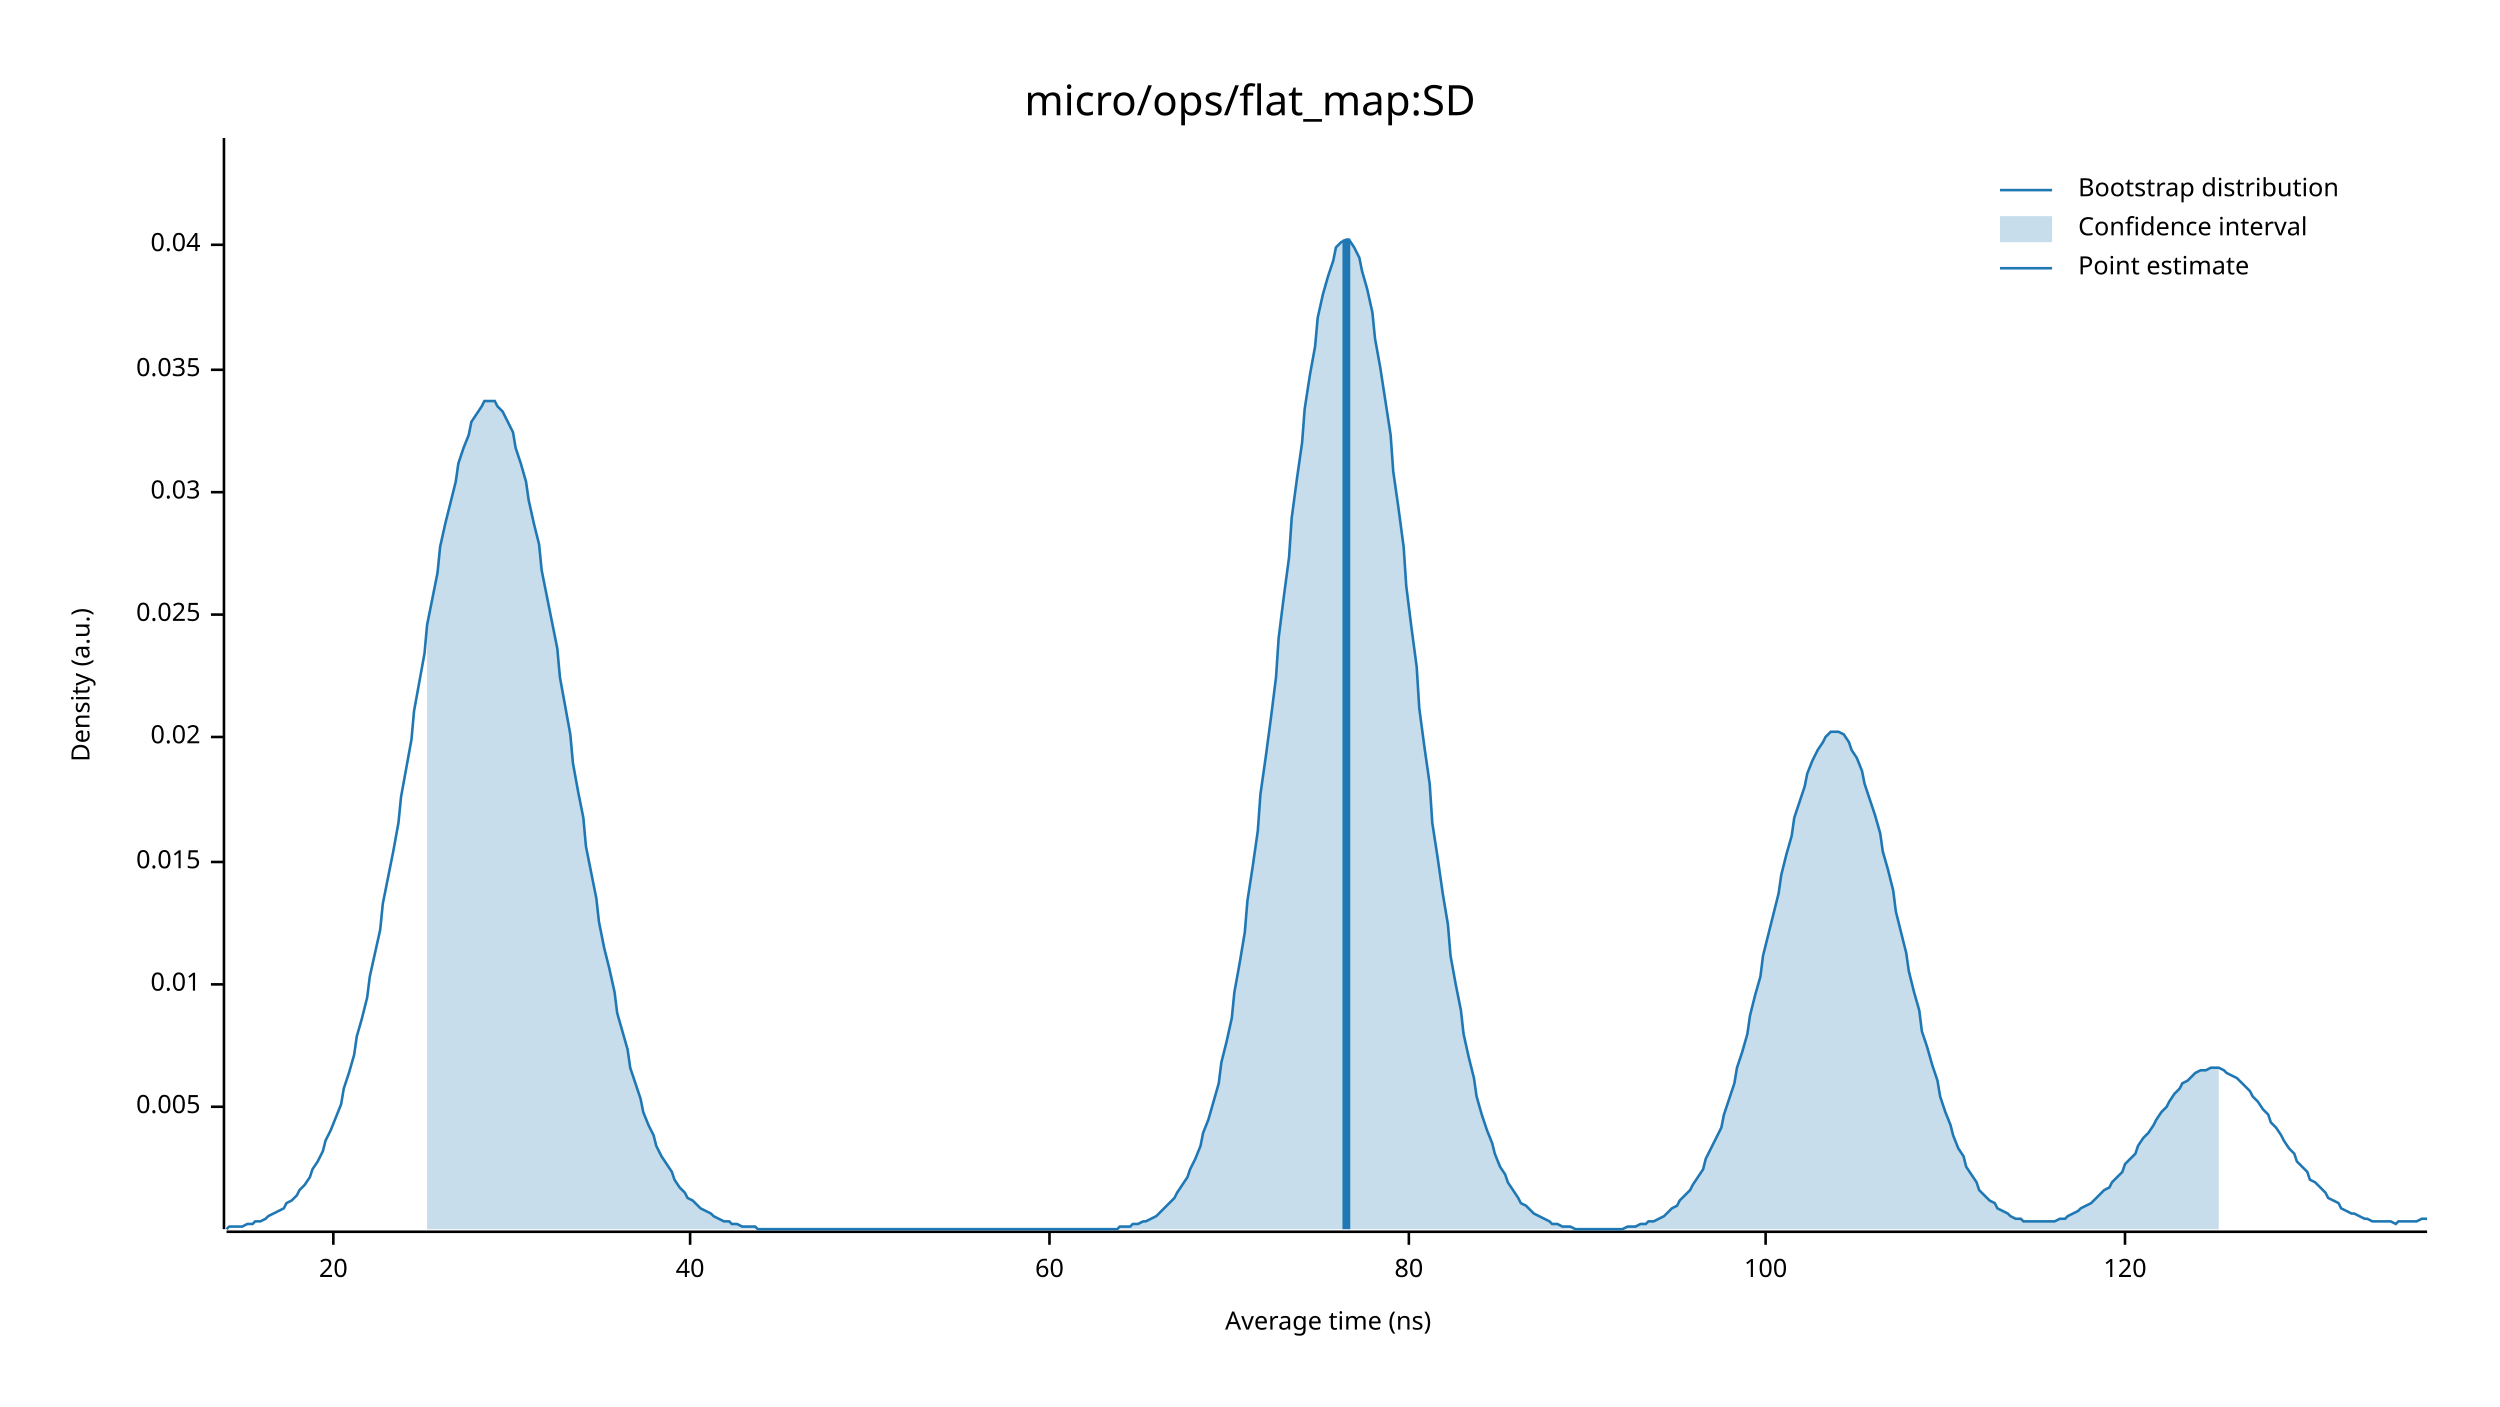
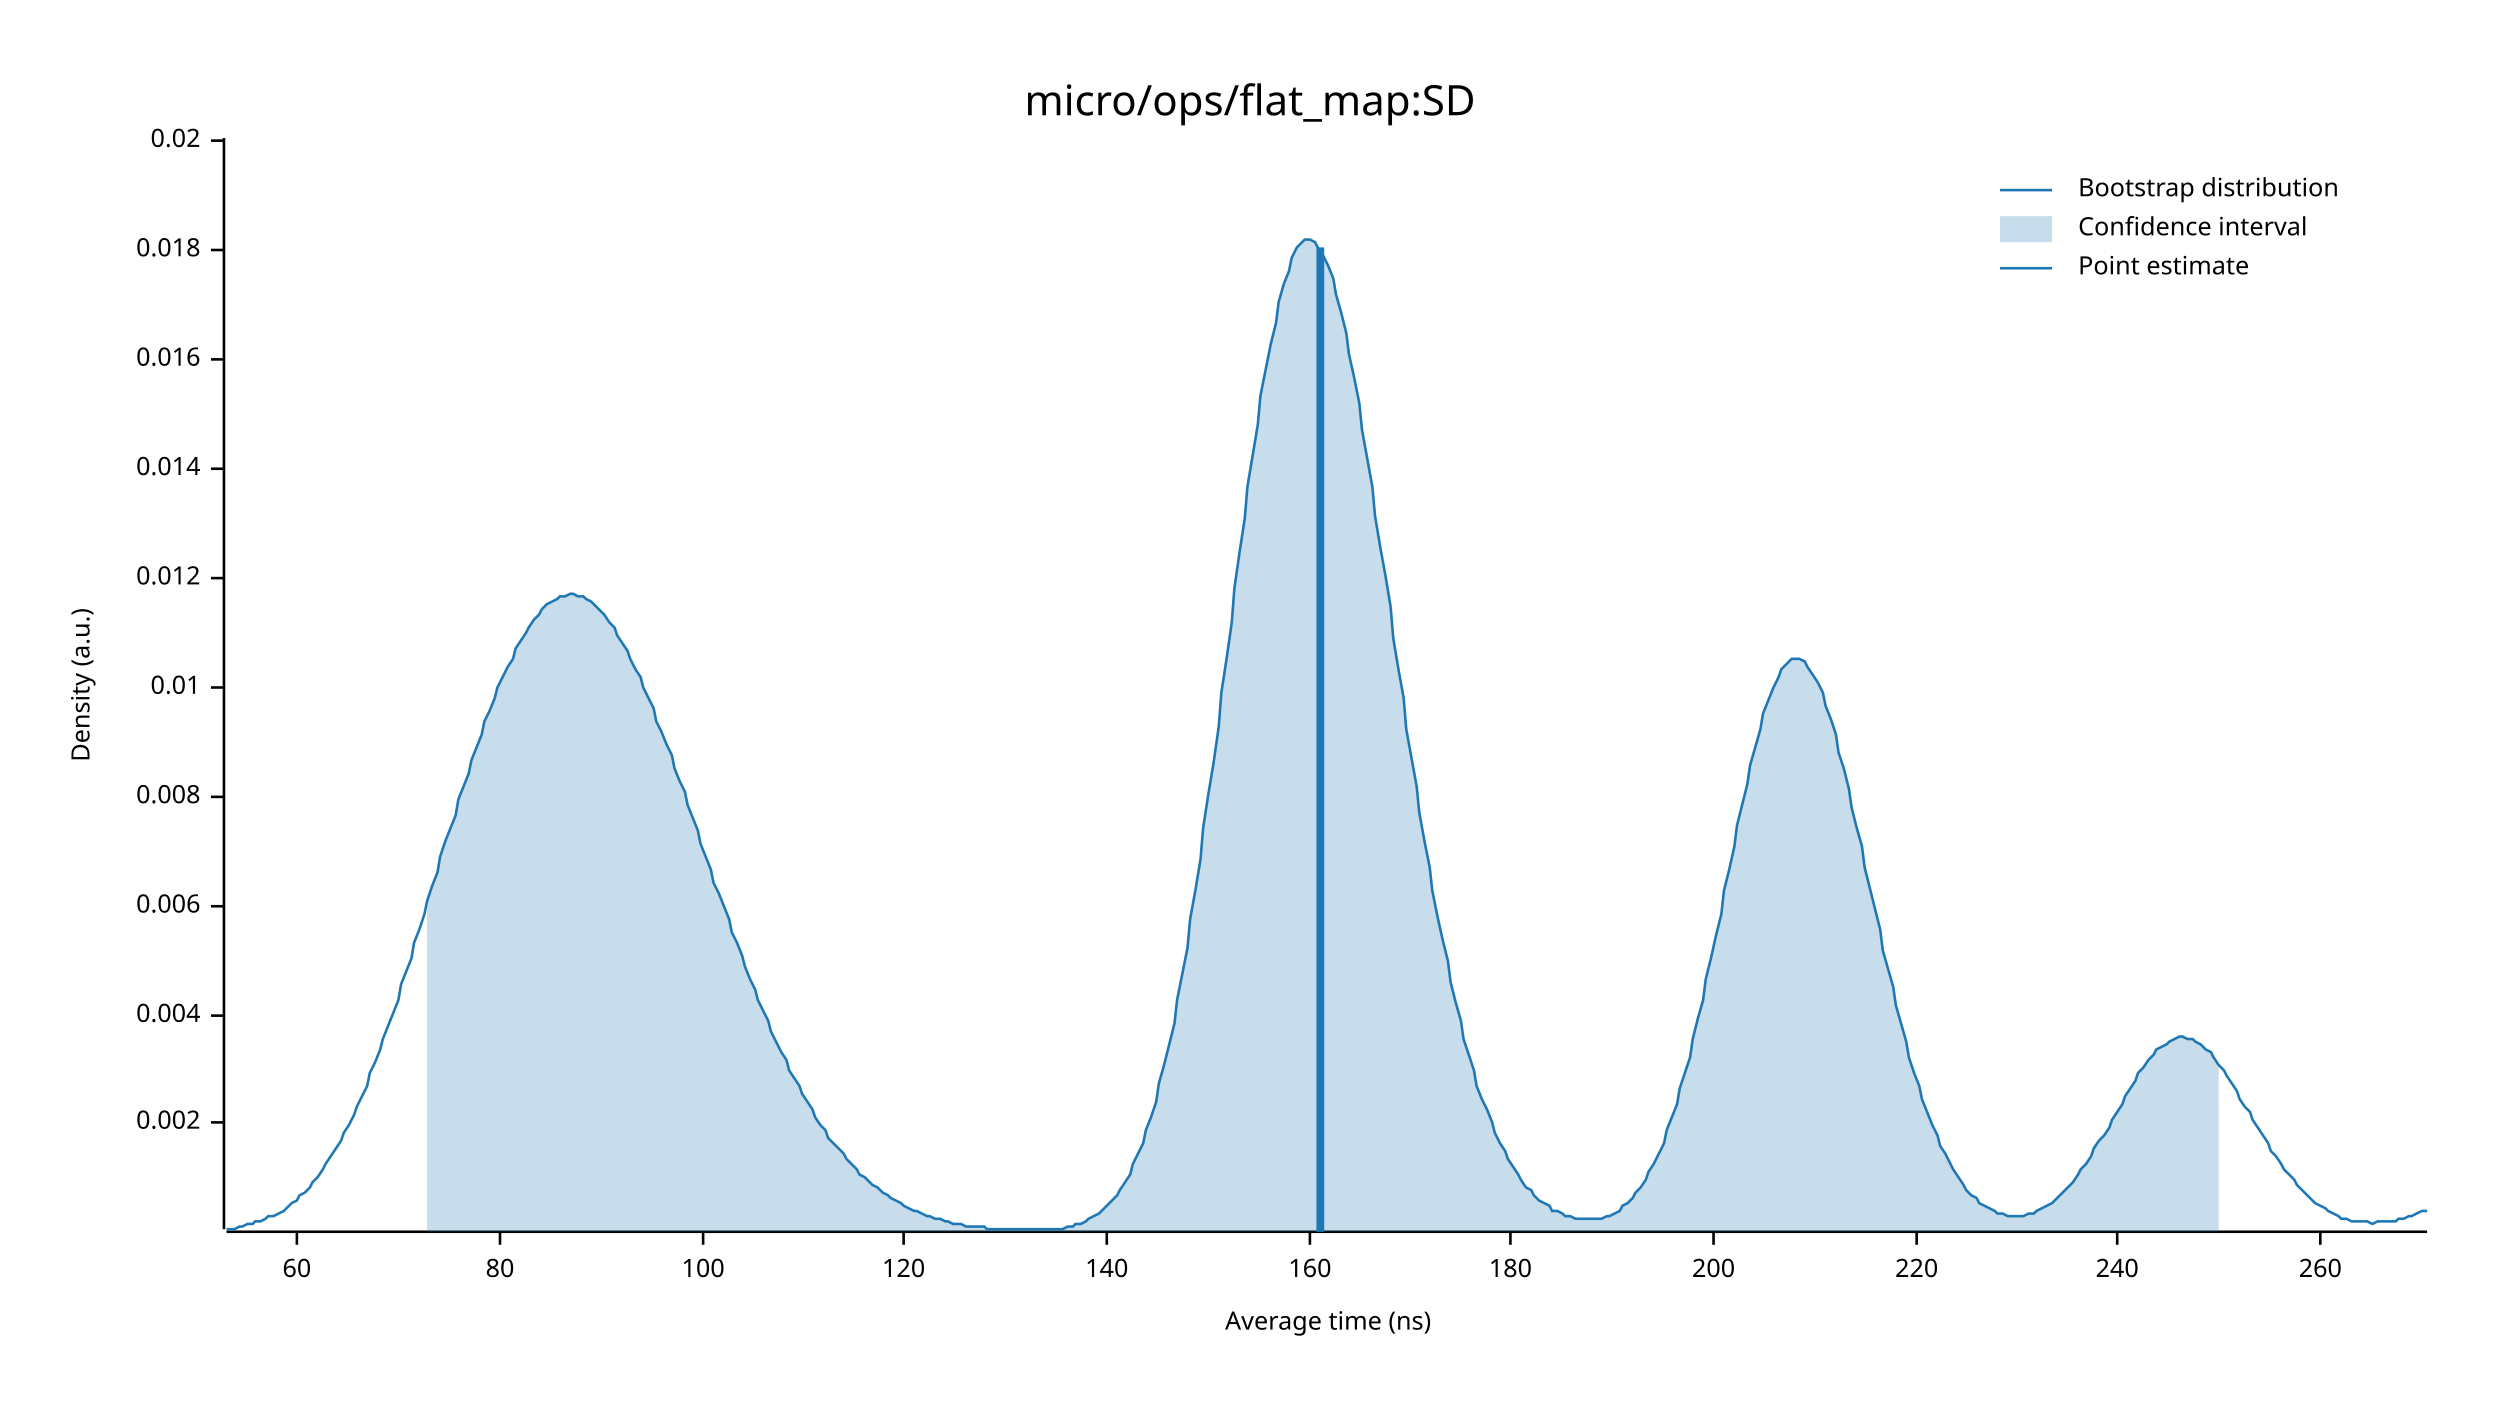
<svg xmlns="http://www.w3.org/2000/svg" width="960" height="540" viewBox="0 0 960 540">
  <text x="480" y="32" dy="0.76em" text-anchor="middle" font-family="sans-serif" font-size="16.129" opacity="1" fill="#000000">
micro/ops/flat_map:SD
</text>
  <text x="27" y="263" dy="0.76em" text-anchor="middle" font-family="sans-serif" font-size="9.677" opacity="1" fill="#000000" transform="rotate(270, 27, 263)">
Density (a.u.)
</text>
  <text x="510" y="513" dy="-0.5ex" text-anchor="middle" font-family="sans-serif" font-size="9.677" opacity="1" fill="#000000">
Average time (ns)
</text>
  <polyline fill="none" opacity="1" stroke="#000000" stroke-width="1" points="86,53 86,472 " />
-   <text x="77" y="425" dy="0.5ex" text-anchor="end" font-family="sans-serif" font-size="9.677" opacity="1" fill="#000000">
- 0.005
+   <text x="77" y="431" dy="0.5ex" text-anchor="end" font-family="sans-serif" font-size="9.677" opacity="1" fill="#000000">
+ 0.002
</text>
-   <polyline fill="none" opacity="1" stroke="#000000" stroke-width="1" points="81,425 86,425 " />
-   <text x="77" y="378" dy="0.5ex" text-anchor="end" font-family="sans-serif" font-size="9.677" opacity="1" fill="#000000">
+   <polyline fill="none" opacity="1" stroke="#000000" stroke-width="1" points="81,431 86,431 " />
+   <text x="77" y="390" dy="0.5ex" text-anchor="end" font-family="sans-serif" font-size="9.677" opacity="1" fill="#000000">
+ 0.004
+ </text>
+   <polyline fill="none" opacity="1" stroke="#000000" stroke-width="1" points="81,390 86,390 " />
+   <text x="77" y="348" dy="0.5ex" text-anchor="end" font-family="sans-serif" font-size="9.677" opacity="1" fill="#000000">
+ 0.006
+ </text>
+   <polyline fill="none" opacity="1" stroke="#000000" stroke-width="1" points="81,348 86,348 " />
+   <text x="77" y="306" dy="0.5ex" text-anchor="end" font-family="sans-serif" font-size="9.677" opacity="1" fill="#000000">
+ 0.008
+ </text>
+   <polyline fill="none" opacity="1" stroke="#000000" stroke-width="1" points="81,306 86,306 " />
+   <text x="77" y="264" dy="0.5ex" text-anchor="end" font-family="sans-serif" font-size="9.677" opacity="1" fill="#000000">
0.01
</text>
-   <polyline fill="none" opacity="1" stroke="#000000" stroke-width="1" points="81,378 86,378 " />
-   <text x="77" y="331" dy="0.5ex" text-anchor="end" font-family="sans-serif" font-size="9.677" opacity="1" fill="#000000">
- 0.015
+   <polyline fill="none" opacity="1" stroke="#000000" stroke-width="1" points="81,264 86,264 " />
+   <text x="77" y="222" dy="0.5ex" text-anchor="end" font-family="sans-serif" font-size="9.677" opacity="1" fill="#000000">
+ 0.012
</text>
-   <polyline fill="none" opacity="1" stroke="#000000" stroke-width="1" points="81,331 86,331 " />
-   <text x="77" y="283" dy="0.5ex" text-anchor="end" font-family="sans-serif" font-size="9.677" opacity="1" fill="#000000">
+   <polyline fill="none" opacity="1" stroke="#000000" stroke-width="1" points="81,222 86,222 " />
+   <text x="77" y="180" dy="0.5ex" text-anchor="end" font-family="sans-serif" font-size="9.677" opacity="1" fill="#000000">
+ 0.014
+ </text>
+   <polyline fill="none" opacity="1" stroke="#000000" stroke-width="1" points="81,180 86,180 " />
+   <text x="77" y="138" dy="0.5ex" text-anchor="end" font-family="sans-serif" font-size="9.677" opacity="1" fill="#000000">
+ 0.016
+ </text>
+   <polyline fill="none" opacity="1" stroke="#000000" stroke-width="1" points="81,138 86,138 " />
+   <text x="77" y="96" dy="0.5ex" text-anchor="end" font-family="sans-serif" font-size="9.677" opacity="1" fill="#000000">
+ 0.018
+ </text>
+   <polyline fill="none" opacity="1" stroke="#000000" stroke-width="1" points="81,96 86,96 " />
+   <text x="77" y="54" dy="0.5ex" text-anchor="end" font-family="sans-serif" font-size="9.677" opacity="1" fill="#000000">
0.02
</text>
-   <polyline fill="none" opacity="1" stroke="#000000" stroke-width="1" points="81,283 86,283 " />
-   <text x="77" y="236" dy="0.5ex" text-anchor="end" font-family="sans-serif" font-size="9.677" opacity="1" fill="#000000">
- 0.025
- </text>
-   <polyline fill="none" opacity="1" stroke="#000000" stroke-width="1" points="81,236 86,236 " />
-   <text x="77" y="189" dy="0.5ex" text-anchor="end" font-family="sans-serif" font-size="9.677" opacity="1" fill="#000000">
- 0.03
- </text>
-   <polyline fill="none" opacity="1" stroke="#000000" stroke-width="1" points="81,189 86,189 " />
-   <text x="77" y="142" dy="0.5ex" text-anchor="end" font-family="sans-serif" font-size="9.677" opacity="1" fill="#000000">
- 0.035
- </text>
-   <polyline fill="none" opacity="1" stroke="#000000" stroke-width="1" points="81,142 86,142 " />
-   <text x="77" y="94" dy="0.5ex" text-anchor="end" font-family="sans-serif" font-size="9.677" opacity="1" fill="#000000">
- 0.04
- </text>
-   <polyline fill="none" opacity="1" stroke="#000000" stroke-width="1" points="81,94 86,94 " />
+   <polyline fill="none" opacity="1" stroke="#000000" stroke-width="1" points="81,54 86,54 " />
  <polyline fill="none" opacity="1" stroke="#000000" stroke-width="1" points="87,473 932,473 " />
-   <text x="128" y="483" dy="0.76em" text-anchor="middle" font-family="sans-serif" font-size="9.677" opacity="1" fill="#000000">
- 20
- </text>
-   <polyline fill="none" opacity="1" stroke="#000000" stroke-width="1" points="128,473 128,478 " />
-   <text x="265" y="483" dy="0.76em" text-anchor="middle" font-family="sans-serif" font-size="9.677" opacity="1" fill="#000000">
- 40
- </text>
-   <polyline fill="none" opacity="1" stroke="#000000" stroke-width="1" points="265,473 265,478 " />
-   <text x="403" y="483" dy="0.76em" text-anchor="middle" font-family="sans-serif" font-size="9.677" opacity="1" fill="#000000">
+   <text x="114" y="483" dy="0.76em" text-anchor="middle" font-family="sans-serif" font-size="9.677" opacity="1" fill="#000000">
60
</text>
-   <polyline fill="none" opacity="1" stroke="#000000" stroke-width="1" points="403,473 403,478 " />
-   <text x="541" y="483" dy="0.76em" text-anchor="middle" font-family="sans-serif" font-size="9.677" opacity="1" fill="#000000">
+   <polyline fill="none" opacity="1" stroke="#000000" stroke-width="1" points="114,473 114,478 " />
+   <text x="192" y="483" dy="0.76em" text-anchor="middle" font-family="sans-serif" font-size="9.677" opacity="1" fill="#000000">
80
</text>
-   <polyline fill="none" opacity="1" stroke="#000000" stroke-width="1" points="541,473 541,478 " />
-   <text x="678" y="483" dy="0.76em" text-anchor="middle" font-family="sans-serif" font-size="9.677" opacity="1" fill="#000000">
+   <polyline fill="none" opacity="1" stroke="#000000" stroke-width="1" points="192,473 192,478 " />
+   <text x="270" y="483" dy="0.76em" text-anchor="middle" font-family="sans-serif" font-size="9.677" opacity="1" fill="#000000">
100
</text>
-   <polyline fill="none" opacity="1" stroke="#000000" stroke-width="1" points="678,473 678,478 " />
-   <text x="816" y="483" dy="0.76em" text-anchor="middle" font-family="sans-serif" font-size="9.677" opacity="1" fill="#000000">
+   <polyline fill="none" opacity="1" stroke="#000000" stroke-width="1" points="270,473 270,478 " />
+   <text x="347" y="483" dy="0.76em" text-anchor="middle" font-family="sans-serif" font-size="9.677" opacity="1" fill="#000000">
120
</text>
-   <polyline fill="none" opacity="1" stroke="#000000" stroke-width="1" points="816,473 816,478 " />
-   <polyline fill="none" opacity="1" stroke="#1F78B4" stroke-width="1" points="87,472 88,471 90,471 92,471 93,471 95,470 97,470 98,469 100,469 102,468 103,467 105,466 107,465 109,464 110,462 112,461 114,459 115,457 117,455 119,452 120,449 122,446 124,442 125,438 127,434 129,429 131,424 132,418 134,412 136,405 137,398 139,391 141,383 142,375 144,366 146,357 147,347 149,337 151,327 153,316 154,306 156,295 158,284 159,273 161,262 163,251 164,240 166,230 168,220 169,210 171,201 173,193 175,185 176,178 178,172 180,167 181,162 183,159 185,156 186,154 188,154 190,154 191,156 193,158 195,162 197,166 198,172 200,178 202,185 203,192 205,201 207,209 208,219 210,229 212,239 214,249 215,260 217,271 219,282 220,293 222,304 224,314 225,325 227,335 229,345 230,354 232,364 234,372 236,381 237,389 239,396 241,403 242,410 244,416 246,422 247,427 249,432 251,436 252,440 254,444 256,447 258,450 259,453 261,456 263,458 264,460 266,461 268,463 269,464 271,465 273,466 274,467 276,468 278,469 280,469 281,470 283,470 285,471 286,471 288,471 290,471 291,472 293,472 295,472 296,472 298,472 300,472 302,472 303,472 305,472 307,472 308,472 310,472 312,472 313,472 315,472 317,472 318,472 320,472 322,472 324,472 325,472 327,472 329,472 330,472 332,472 334,472 335,472 337,472 339,472 341,472 342,472 344,472 346,472 347,472 349,472 351,472 352,472 354,472 356,472 357,472 359,472 361,472 363,472 364,472 366,472 368,472 369,472 371,472 373,472 374,472 376,472 378,472 379,472 381,472 383,472 385,472 386,472 388,472 390,472 391,472 393,472 395,472 396,472 398,472 400,472 401,472 403,472 405,472 407,472 408,472 410,472 412,472 413,472 415,472 417,472 418,472 420,472 422,472 423,472 425,472 427,472 429,472 430,471 432,471 434,471 435,470 437,470 439,469 440,469 442,468 444,467 445,466 447,464 449,462 451,460 452,458 454,455 456,452 457,449 459,445 461,440 462,435 464,430 466,423 468,416 469,408 471,400 473,391 474,381 476,370 478,358 479,346 481,333 483,319 484,305 486,291 488,276 490,260 491,245 493,229 495,214 496,199 498,184 500,170 501,157 503,144 505,133 506,122 508,113 510,106 512,100 513,95 515,93 517,92 518,92 520,95 522,99 523,104 525,111 527,120 528,130 530,141 532,154 534,167 535,181 537,195 539,210 540,225 542,241 544,256 545,272 547,287 549,301 550,316 552,329 554,343 556,355 557,367 559,378 561,388 562,397 564,406 566,414 567,421 569,428 571,434 573,439 574,443 576,448 578,451 579,454 581,457 583,460 584,462 586,463 588,465 589,466 591,467 593,468 595,469 596,470 598,470 600,471 601,471 603,471 605,472 606,472 608,472 610,472 611,472 613,472 615,472 617,472 618,472 620,472 622,472 623,472 625,471 627,471 628,471 630,470 632,470 633,469 635,469 637,468 639,467 640,466 642,464 644,463 645,461 647,459 649,457 650,455 652,452 654,449 655,445 657,441 659,437 661,433 662,428 664,422 666,416 667,410 669,404 671,397 672,390 674,382 676,375 677,367 679,359 681,351 683,343 684,336 686,328 688,321 689,314 691,308 693,302 694,297 696,292 698,288 700,285 701,283 703,281 705,281 706,281 708,282 710,285 711,288 713,291 715,296 716,301 718,307 720,313 722,320 723,327 725,334 727,342 728,350 730,358 732,366 733,373 735,381 737,388 738,396 740,402 742,409 744,415 745,421 747,427 749,432 750,436 752,441 754,444 755,448 757,451 759,454 760,457 762,459 764,461 766,462 767,464 769,465 771,466 772,467 774,468 776,468 777,469 779,469 781,469 782,469 784,469 786,469 788,469 789,469 791,468 793,468 794,467 796,466 798,465 799,464 801,463 803,462 804,461 806,459 808,457 810,456 811,454 813,452 815,450 816,447 818,445 820,443 821,440 823,437 825,435 827,432 828,430 830,427 832,425 833,423 835,420 837,418 838,416 840,415 842,413 843,412 845,411 847,411 849,410 850,410 852,410 854,411 855,412 857,413 859,414 860,415 862,417 864,419 865,421 867,423 869,426 871,428 872,431 874,433 876,436 877,438 879,441 881,443 882,446 884,448 886,450 887,453 889,454 891,456 893,458 894,460 896,461 898,462 899,464 901,465 903,466 904,466 906,467 908,468 909,468 911,469 913,469 915,469 916,469 918,469 920,470 921,469 923,469 925,469 926,469 928,469 930,468 932,468 " />
-   <polygon opacity="0.25" fill="#1F78B4" points="164,240 166,230 168,220 169,210 171,201 173,193 175,185 176,178 178,172 180,167 181,162 183,159 185,156 186,154 188,154 190,154 191,156 193,158 195,162 197,166 198,172 200,178 202,185 203,192 205,201 207,209 208,219 210,229 212,239 214,249 215,260 217,271 219,282 220,293 222,304 224,314 225,325 227,335 229,345 230,354 232,364 234,372 236,381 237,389 239,396 241,403 242,410 244,416 246,422 247,427 249,432 251,436 252,440 254,444 256,447 258,450 259,453 261,456 263,458 264,460 266,461 268,463 269,464 271,465 273,466 274,467 276,468 278,469 280,469 281,470 283,470 285,471 286,471 288,471 290,471 291,472 293,472 295,472 296,472 298,472 300,472 302,472 303,472 305,472 307,472 308,472 310,472 312,472 313,472 315,472 317,472 318,472 320,472 322,472 324,472 325,472 327,472 329,472 330,472 332,472 334,472 335,472 337,472 339,472 341,472 342,472 344,472 346,472 347,472 349,472 351,472 352,472 354,472 356,472 357,472 359,472 361,472 363,472 364,472 366,472 368,472 369,472 371,472 373,472 374,472 376,472 378,472 379,472 381,472 383,472 385,472 386,472 388,472 390,472 391,472 393,472 395,472 396,472 398,472 400,472 401,472 403,472 405,472 407,472 408,472 410,472 412,472 413,472 415,472 417,472 418,472 420,472 422,472 423,472 425,472 427,472 429,472 430,471 432,471 434,471 435,470 437,470 439,469 440,469 442,468 444,467 445,466 447,464 449,462 451,460 452,458 454,455 456,452 457,449 459,445 461,440 462,435 464,430 466,423 468,416 469,408 471,400 473,391 474,381 476,370 478,358 479,346 481,333 483,319 484,305 486,291 488,276 490,260 491,245 493,229 495,214 496,199 498,184 500,170 501,157 503,144 505,133 506,122 508,113 510,106 512,100 513,95 515,93 517,92 518,92 520,95 522,99 523,104 525,111 527,120 528,130 530,141 532,154 534,167 535,181 537,195 539,210 540,225 542,241 544,256 545,272 547,287 549,301 550,316 552,329 554,343 556,355 557,367 559,378 561,388 562,397 564,406 566,414 567,421 569,428 571,434 573,439 574,443 576,448 578,451 579,454 581,457 583,460 584,462 586,463 588,465 589,466 591,467 593,468 595,469 596,470 598,470 600,471 601,471 603,471 605,472 606,472 608,472 610,472 611,472 613,472 615,472 617,472 618,472 620,472 622,472 623,472 625,471 627,471 628,471 630,470 632,470 633,469 635,469 637,468 639,467 640,466 642,464 644,463 645,461 647,459 649,457 650,455 652,452 654,449 655,445 657,441 659,437 661,433 662,428 664,422 666,416 667,410 669,404 671,397 672,390 674,382 676,375 677,367 679,359 681,351 683,343 684,336 686,328 688,321 689,314 691,308 693,302 694,297 696,292 698,288 700,285 701,283 703,281 705,281 706,281 708,282 710,285 711,288 713,291 715,296 716,301 718,307 720,313 722,320 723,327 725,334 727,342 728,350 730,358 732,366 733,373 735,381 737,388 738,396 740,402 742,409 744,415 745,421 747,427 749,432 750,436 752,441 754,444 755,448 757,451 759,454 760,457 762,459 764,461 766,462 767,464 769,465 771,466 772,467 774,468 776,468 777,469 779,469 781,469 782,469 784,469 786,469 788,469 789,469 791,468 793,468 794,467 796,466 798,465 799,464 801,463 803,462 804,461 806,459 808,457 810,456 811,454 813,452 815,450 816,447 818,445 820,443 821,440 823,437 825,435 827,432 828,430 830,427 832,425 833,423 835,420 837,418 838,416 840,415 842,413 843,412 845,411 847,411 849,410 850,410 852,410 852,472 164,472 " />
-   <polyline fill="none" opacity="1" stroke="#1F78B4" stroke-width="3" points="517,472 517,92 " />
+   <polyline fill="none" opacity="1" stroke="#000000" stroke-width="1" points="347,473 347,478 " />
+   <text x="425" y="483" dy="0.76em" text-anchor="middle" font-family="sans-serif" font-size="9.677" opacity="1" fill="#000000">
+ 140
+ </text>
+   <polyline fill="none" opacity="1" stroke="#000000" stroke-width="1" points="425,473 425,478 " />
+   <text x="503" y="483" dy="0.76em" text-anchor="middle" font-family="sans-serif" font-size="9.677" opacity="1" fill="#000000">
+ 160
+ </text>
+   <polyline fill="none" opacity="1" stroke="#000000" stroke-width="1" points="503,473 503,478 " />
+   <text x="580" y="483" dy="0.76em" text-anchor="middle" font-family="sans-serif" font-size="9.677" opacity="1" fill="#000000">
+ 180
+ </text>
+   <polyline fill="none" opacity="1" stroke="#000000" stroke-width="1" points="580,473 580,478 " />
+   <text x="658" y="483" dy="0.76em" text-anchor="middle" font-family="sans-serif" font-size="9.677" opacity="1" fill="#000000">
+ 200
+ </text>
+   <polyline fill="none" opacity="1" stroke="#000000" stroke-width="1" points="658,473 658,478 " />
+   <text x="736" y="483" dy="0.76em" text-anchor="middle" font-family="sans-serif" font-size="9.677" opacity="1" fill="#000000">
+ 220
+ </text>
+   <polyline fill="none" opacity="1" stroke="#000000" stroke-width="1" points="736,473 736,478 " />
+   <text x="813" y="483" dy="0.76em" text-anchor="middle" font-family="sans-serif" font-size="9.677" opacity="1" fill="#000000">
+ 240
+ </text>
+   <polyline fill="none" opacity="1" stroke="#000000" stroke-width="1" points="813,473 813,478 " />
+   <text x="891" y="483" dy="0.76em" text-anchor="middle" font-family="sans-serif" font-size="9.677" opacity="1" fill="#000000">
+ 260
+ </text>
+   <polyline fill="none" opacity="1" stroke="#000000" stroke-width="1" points="891,473 891,478 " />
+   <polyline fill="none" opacity="1" stroke="#1F78B4" stroke-width="1" points="87,472 88,472 90,472 92,471 93,471 95,470 97,470 98,469 100,469 102,468 103,467 105,467 107,466 109,465 110,464 112,462 114,461 115,459 117,458 119,456 120,454 122,452 124,449 125,447 127,444 129,441 131,438 132,435 134,432 136,428 137,425 139,421 141,417 142,412 144,408 146,403 147,399 149,394 151,389 153,384 154,378 156,373 158,368 159,362 161,357 163,351 164,346 166,340 168,335 169,329 171,323 173,318 175,313 176,307 178,302 180,297 181,292 183,287 185,282 186,277 188,273 190,268 191,264 193,260 195,256 197,253 198,249 200,246 202,243 203,241 205,238 207,236 208,234 210,232 212,231 214,230 215,229 217,229 219,228 220,228 222,229 224,229 225,230 227,231 229,233 230,234 232,236 234,239 236,241 237,244 239,247 241,250 242,253 244,257 246,260 247,264 249,268 251,272 252,277 254,281 256,286 258,290 259,295 261,300 263,304 264,309 266,314 268,319 269,324 271,329 273,334 274,339 276,343 278,348 280,353 281,358 283,362 285,367 286,371 288,376 290,380 291,384 293,388 295,392 296,396 298,400 300,404 302,407 303,411 305,414 307,417 308,420 310,423 312,426 313,429 315,432 317,434 318,437 320,439 322,441 324,443 325,445 327,447 329,449 330,451 332,452 334,454 335,455 337,456 339,458 341,459 342,460 344,461 346,462 347,463 349,464 351,465 352,465 354,466 356,467 357,467 359,468 361,468 363,469 364,469 366,470 368,470 369,470 371,471 373,471 374,471 376,471 378,471 379,472 381,472 383,472 385,472 386,472 388,472 390,472 391,472 393,472 395,472 396,472 398,472 400,472 401,472 403,472 405,472 407,472 408,472 410,471 412,471 413,470 415,470 417,469 418,468 420,467 422,466 423,465 425,463 427,461 429,459 430,457 432,454 434,451 435,447 437,443 439,439 440,434 442,429 444,423 445,416 447,409 449,401 451,393 452,384 454,374 456,364 457,353 459,342 461,330 462,318 464,305 466,293 468,279 469,266 471,253 473,239 474,226 476,212 478,199 479,187 481,175 483,163 484,152 486,142 488,132 490,124 491,116 493,109 495,104 496,99 498,95 500,93 501,92 503,92 505,93 506,95 508,98 510,102 512,107 513,113 515,120 517,128 518,136 520,145 522,155 523,165 525,176 527,187 528,198 530,210 532,221 534,233 535,245 537,257 539,268 540,280 542,291 544,302 545,312 547,323 549,333 550,342 552,352 554,361 556,369 557,377 559,385 561,392 562,399 564,405 566,411 567,417 569,422 571,426 573,431 574,435 576,439 578,442 579,445 581,448 583,451 584,453 586,456 588,457 589,459 591,461 593,462 595,463 596,465 598,465 600,466 601,467 603,467 605,468 606,468 608,468 610,468 611,468 613,468 615,468 617,467 618,467 620,466 622,465 623,463 625,462 627,460 628,458 630,456 632,453 633,450 635,447 637,443 639,439 640,434 642,429 644,424 645,418 647,412 649,406 650,399 652,391 654,384 655,376 657,368 659,359 661,351 662,342 664,334 666,325 667,317 669,309 671,301 672,294 674,287 676,280 677,274 679,269 681,264 683,260 684,257 686,255 688,253 689,253 691,253 693,254 694,256 696,259 698,262 700,266 701,271 703,276 705,282 706,289 708,295 710,303 711,310 713,318 715,325 716,333 718,341 720,349 722,357 723,365 725,372 727,379 728,386 730,393 732,400 733,406 735,412 737,417 738,422 740,427 742,432 744,436 745,440 747,443 749,447 750,449 752,452 754,455 755,457 757,459 759,460 760,462 762,463 764,464 766,465 767,466 769,466 771,467 772,467 774,467 776,467 777,467 779,466 781,466 782,465 784,464 786,463 788,462 789,461 791,459 793,457 794,456 796,454 798,451 799,449 801,447 803,444 804,441 806,438 808,436 810,433 811,430 813,427 815,424 816,421 818,418 820,415 821,412 823,410 825,407 827,405 828,403 830,402 832,401 833,400 835,399 837,398 838,398 840,399 842,399 843,400 845,401 847,403 849,404 850,406 852,409 854,411 855,413 857,416 859,419 860,422 862,425 864,427 865,430 867,433 869,436 871,439 872,442 874,444 876,447 877,449 879,451 881,453 882,455 884,457 886,459 887,460 889,462 891,463 893,464 894,465 896,466 898,467 899,468 901,468 903,469 904,469 906,469 908,469 909,469 911,470 913,469 915,469 916,469 918,469 920,469 921,468 923,468 925,467 926,467 928,466 930,465 932,465 " />
+   <polygon opacity="0.25" fill="#1F78B4" points="164,346 166,340 168,335 169,329 171,323 173,318 175,313 176,307 178,302 180,297 181,292 183,287 185,282 186,277 188,273 190,268 191,264 193,260 195,256 197,253 198,249 200,246 202,243 203,241 205,238 207,236 208,234 210,232 212,231 214,230 215,229 217,229 219,228 220,228 222,229 224,229 225,230 227,231 229,233 230,234 232,236 234,239 236,241 237,244 239,247 241,250 242,253 244,257 246,260 247,264 249,268 251,272 252,277 254,281 256,286 258,290 259,295 261,300 263,304 264,309 266,314 268,319 269,324 271,329 273,334 274,339 276,343 278,348 280,353 281,358 283,362 285,367 286,371 288,376 290,380 291,384 293,388 295,392 296,396 298,400 300,404 302,407 303,411 305,414 307,417 308,420 310,423 312,426 313,429 315,432 317,434 318,437 320,439 322,441 324,443 325,445 327,447 329,449 330,451 332,452 334,454 335,455 337,456 339,458 341,459 342,460 344,461 346,462 347,463 349,464 351,465 352,465 354,466 356,467 357,467 359,468 361,468 363,469 364,469 366,470 368,470 369,470 371,471 373,471 374,471 376,471 378,471 379,472 381,472 383,472 385,472 386,472 388,472 390,472 391,472 393,472 395,472 396,472 398,472 400,472 401,472 403,472 405,472 407,472 408,472 410,471 412,471 413,470 415,470 417,469 418,468 420,467 422,466 423,465 425,463 427,461 429,459 430,457 432,454 434,451 435,447 437,443 439,439 440,434 442,429 444,423 445,416 447,409 449,401 451,393 452,384 454,374 456,364 457,353 459,342 461,330 462,318 464,305 466,293 468,279 469,266 471,253 473,239 474,226 476,212 478,199 479,187 481,175 483,163 484,152 486,142 488,132 490,124 491,116 493,109 495,104 496,99 498,95 500,93 501,92 503,92 505,93 506,95 508,98 510,102 512,107 513,113 515,120 517,128 518,136 520,145 522,155 523,165 525,176 527,187 528,198 530,210 532,221 534,233 535,245 537,257 539,268 540,280 542,291 544,302 545,312 547,323 549,333 550,342 552,352 554,361 556,369 557,377 559,385 561,392 562,399 564,405 566,411 567,417 569,422 571,426 573,431 574,435 576,439 578,442 579,445 581,448 583,451 584,453 586,456 588,457 589,459 591,461 593,462 595,463 596,465 598,465 600,466 601,467 603,467 605,468 606,468 608,468 610,468 611,468 613,468 615,468 617,467 618,467 620,466 622,465 623,463 625,462 627,460 628,458 630,456 632,453 633,450 635,447 637,443 639,439 640,434 642,429 644,424 645,418 647,412 649,406 650,399 652,391 654,384 655,376 657,368 659,359 661,351 662,342 664,334 666,325 667,317 669,309 671,301 672,294 674,287 676,280 677,274 679,269 681,264 683,260 684,257 686,255 688,253 689,253 691,253 693,254 694,256 696,259 698,262 700,266 701,271 703,276 705,282 706,289 708,295 710,303 711,310 713,318 715,325 716,333 718,341 720,349 722,357 723,365 725,372 727,379 728,386 730,393 732,400 733,406 735,412 737,417 738,422 740,427 742,432 744,436 745,440 747,443 749,447 750,449 752,452 754,455 755,457 757,459 759,460 760,462 762,463 764,464 766,465 767,466 769,466 771,467 772,467 774,467 776,467 777,467 779,466 781,466 782,465 784,464 786,463 788,462 789,461 791,459 793,457 794,456 796,454 798,451 799,449 801,447 803,444 804,441 806,438 808,436 810,433 811,430 813,427 815,424 816,421 818,418 820,415 821,412 823,410 825,407 827,405 828,403 830,402 832,401 833,400 835,399 837,398 838,398 840,399 842,399 843,400 845,401 847,403 849,404 850,406 852,409 852,473 164,473 " />
+   <polyline fill="none" opacity="1" stroke="#1F78B4" stroke-width="3" points="507,473 507,95 " />
  <text x="798" y="68" dy="0.76em" text-anchor="start" font-family="sans-serif" font-size="9.677" opacity="1" fill="#000000">
Bootstrap distribution
</text>
  <text x="798" y="83" dy="0.76em" text-anchor="start" font-family="sans-serif" font-size="9.677" opacity="1" fill="#000000">
Confidence interval
</text>
  <text x="798" y="98" dy="0.76em" text-anchor="start" font-family="sans-serif" font-size="9.677" opacity="1" fill="#000000">
Point estimate
</text>
  <polyline fill="none" opacity="1" stroke="#1F78B4" stroke-width="1" points="768,73 788,73 " />
  <rect x="768" y="83" width="20" height="10" opacity="0.25" fill="#1F78B4" stroke="none" />
  <polyline fill="none" opacity="1" stroke="#1F78B4" stroke-width="1" points="768,103 788,103 " />
</svg>
